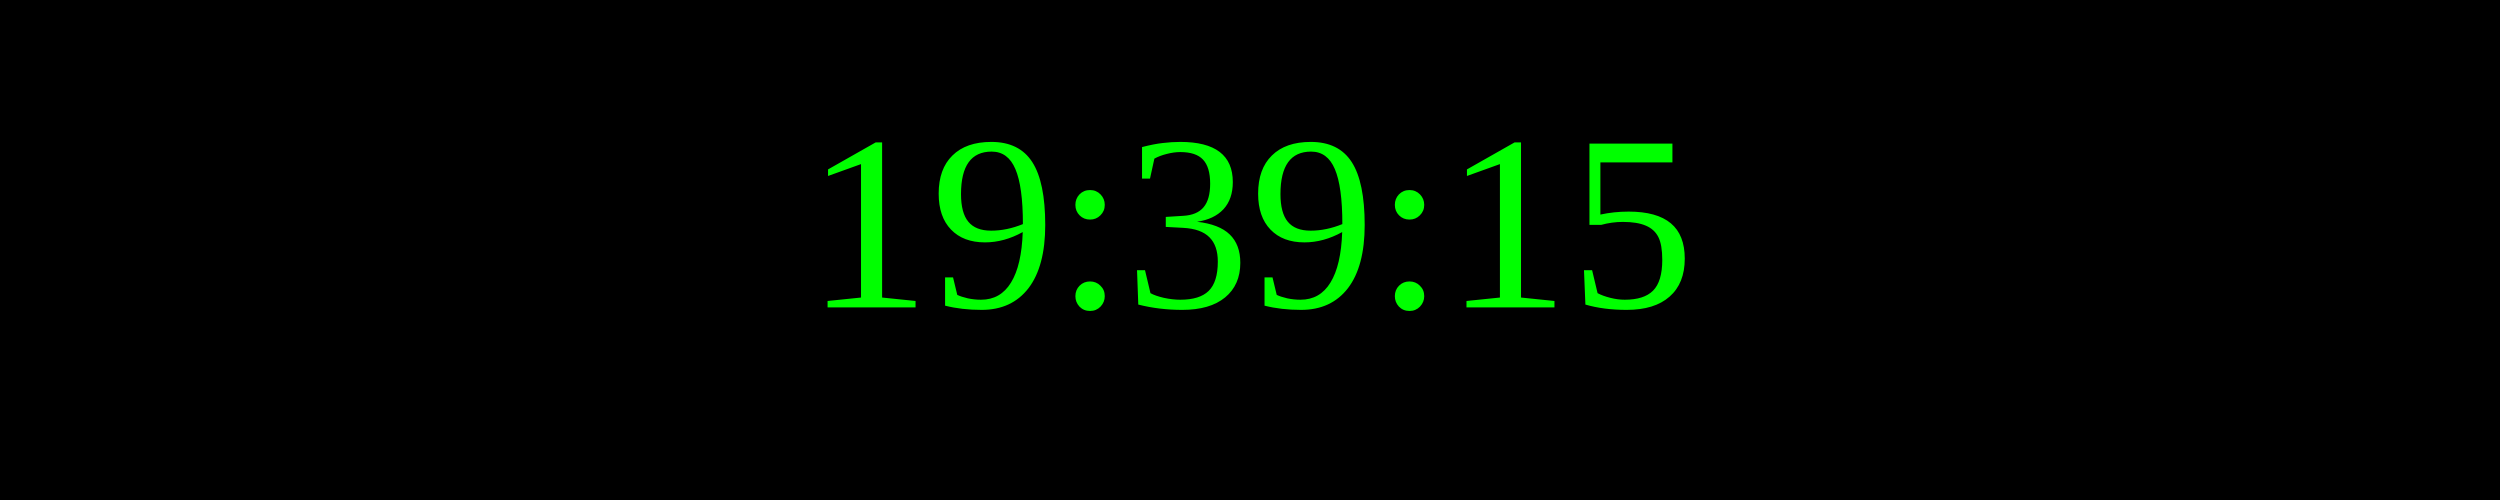
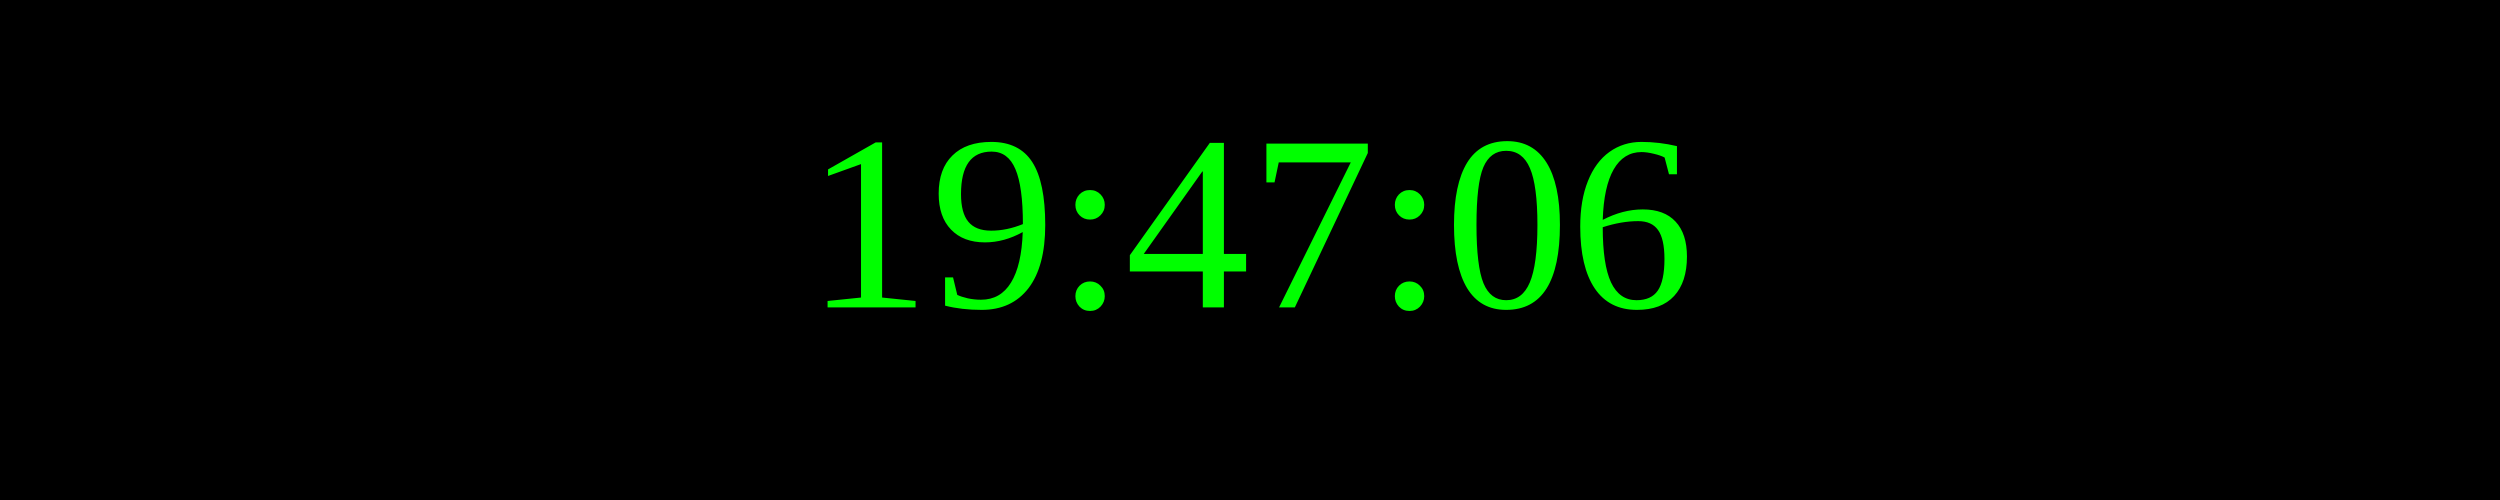
<svg xmlns="http://www.w3.org/2000/svg" width="250" height="50">
  <rect width="100%" height="100%" fill="black" />
  <text x="50%" y="50%" font-size="25" fill="lime" text-anchor="middle" dominant-baseline="middle">
- 19:39:15
+ 19:47:06
</text>
</svg>
